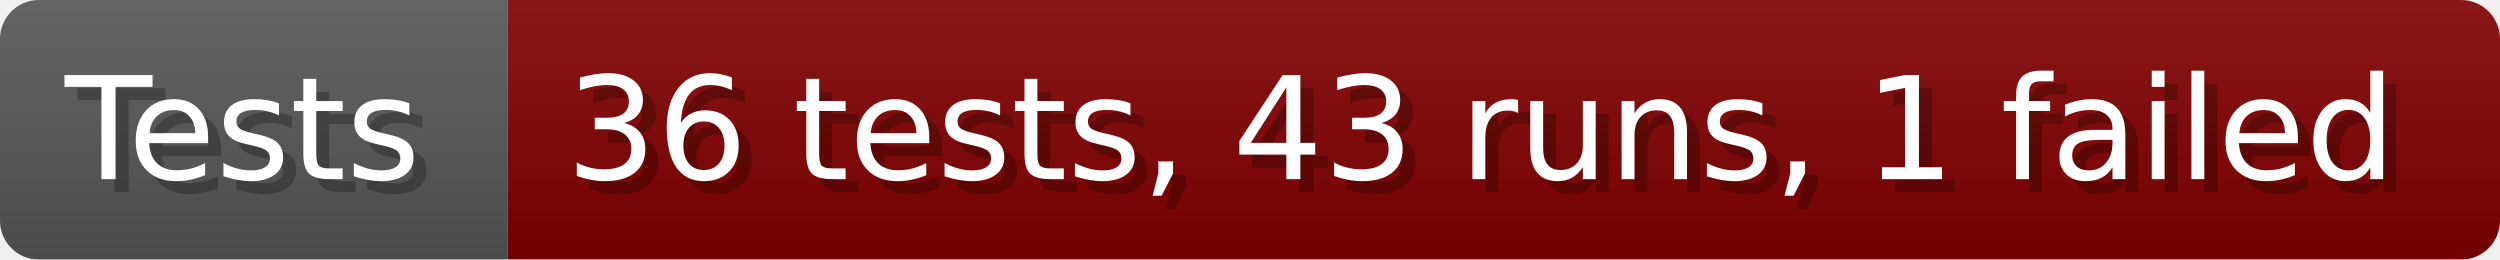
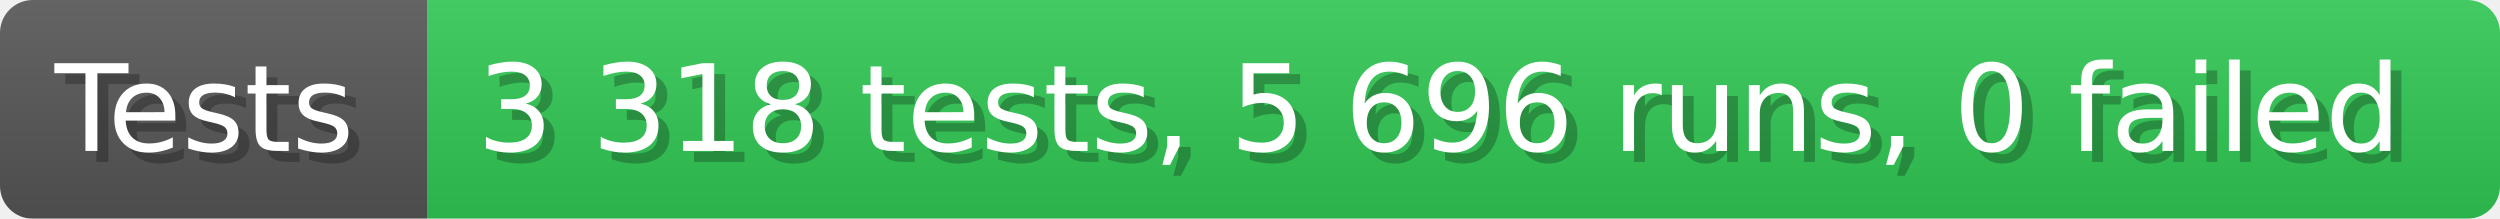
- <svg xmlns="http://www.w3.org/2000/svg" width="192.6" height="20" viewBox="0 0 1926 200" role="img" aria-label="Tests: 36 tests, 43 runs, 1 failed">
+ <svg xmlns="http://www.w3.org/2000/svg" width="228.6" height="20" viewBox="0 0 2286 200" role="img" aria-label="Tests: 3 318 tests, 5 696 runs, 0 failed">
  <linearGradient id="a" x2="0" y2="100%">
    <stop offset="0" stop-opacity=".1" stop-color="#EEE" />
    <stop offset="1" stop-opacity=".1" />
  </linearGradient>
  <mask id="m">
-     <rect width="1926" height="200" rx="30" fill="#FFF" />
+     <rect width="2286" height="200" rx="30" fill="#FFF" />
  </mask>
  <g mask="url(#m)">
    <rect width="391" height="200" fill="#555" />
-     <rect width="1535" height="200" fill="#800000" x="391" />
-     <rect width="1926" height="200" fill="url(#a)" />
+     <rect width="1895" height="200" fill="#31c653" x="391" />
+     <rect width="2286" height="200" fill="url(#a)" />
  </g>
  <g aria-hidden="true" fill="#fff" text-anchor="start" font-family="Verdana,DejaVu Sans,sans-serif" font-size="110">
    <text x="60" y="148" textLength="291" fill="#000" opacity="0.25">Tests</text>
    <text x="50" y="138" textLength="291">Tests</text>
-     <text x="446" y="148" textLength="1435" fill="#000" opacity="0.25">36 tests, 43 runs, 1 failed</text>
-     <text x="436" y="138" textLength="1435">36 tests, 43 runs, 1 failed</text>
+     <text x="446" y="148" textLength="1795" fill="#000" opacity="0.25">3 318 tests, 5 696 runs, 0 failed</text>
+     <text x="436" y="138" textLength="1795">3 318 tests, 5 696 runs, 0 failed</text>
  </g>
</svg>
